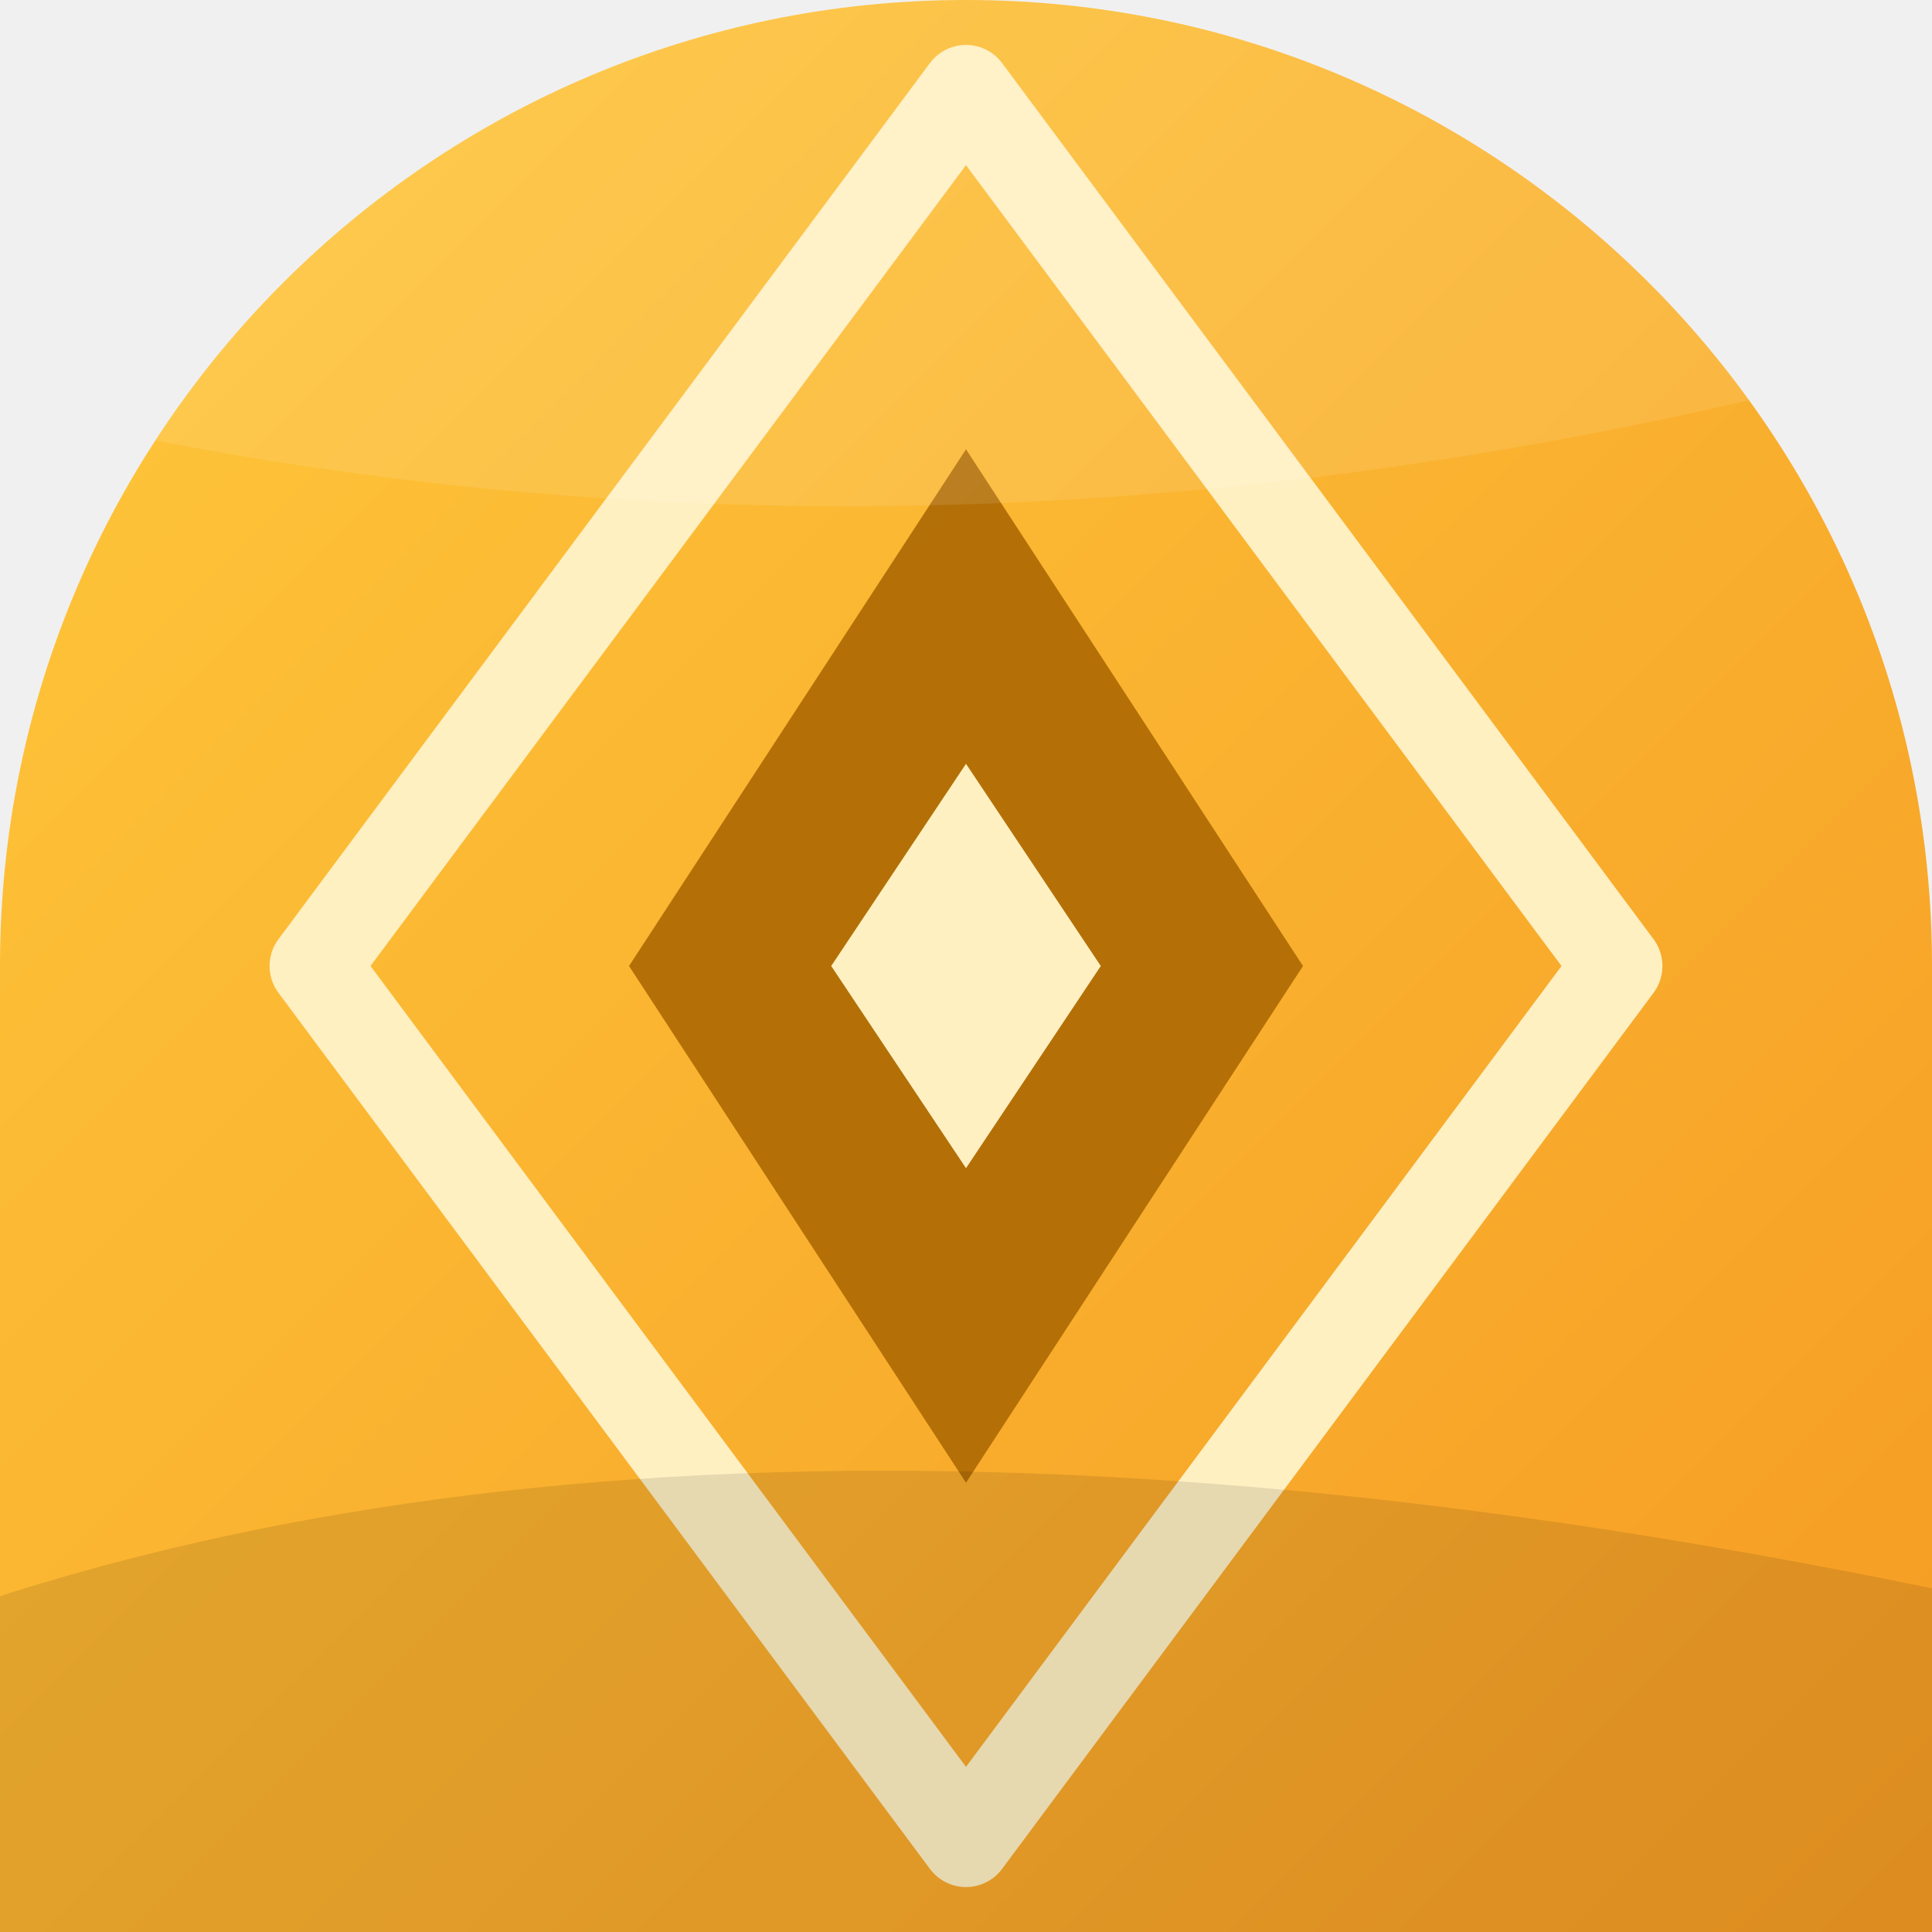
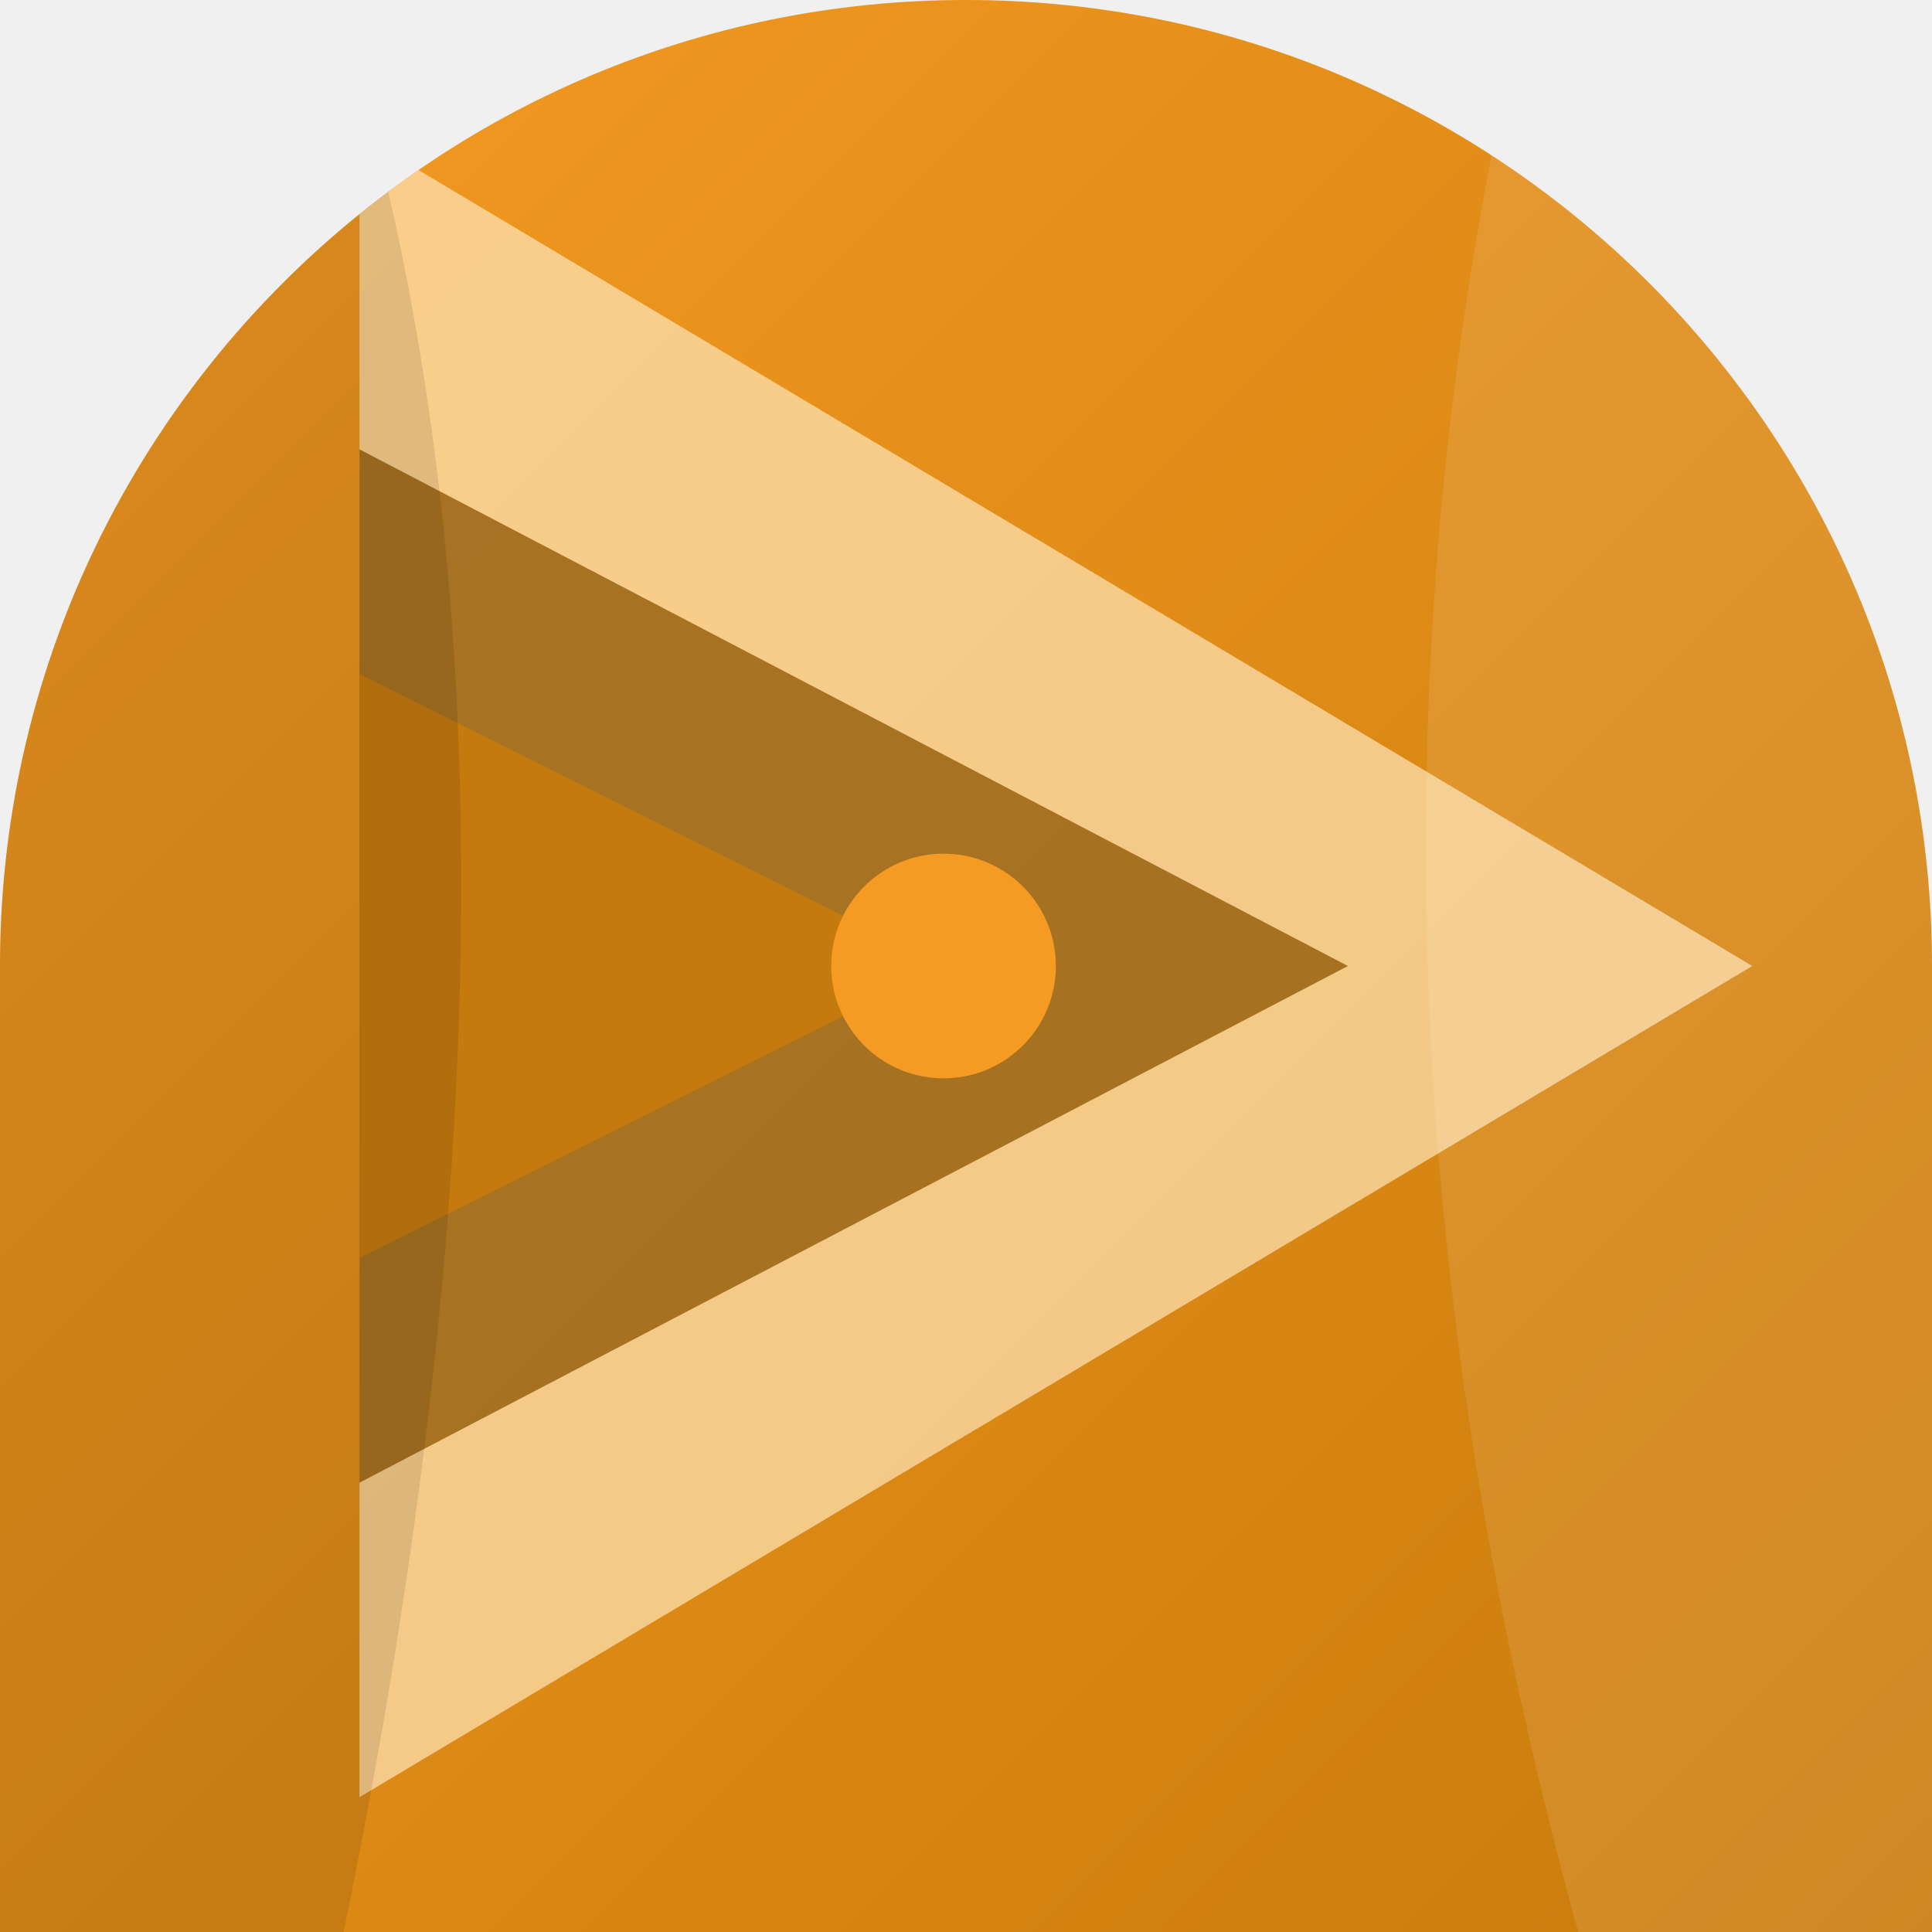
<svg xmlns="http://www.w3.org/2000/svg" width="86" height="86" viewBox="0 0 86 86">
  <defs>
    <linearGradient id="g" x1="0" y1="0" x2="1" y2="1">
-       <stop offset="0" stop-color="#FFC93C" />
-       <stop offset="1" stop-color="#F59B23" />
+       <stop offset="0" stop-color="#F59B23" />
+       <stop offset="1" stop-color="#C97B0B" />
    </linearGradient>
    <clipPath id="c">
      <path d="M 0 0 L 86.0 0 L 86.0 86.0 L 0 86.0 Z M 0 43 A 43.0 43.0 0 0 1 43.0 0.0 L 0 0 Z M 43 0 A 43.0 43.0 0 0 1 86.0 43.0 L 86 0 Z" fill-rule="evenodd" />
    </clipPath>
  </defs>
  <path d="M 0 0 L 86.0 0 L 86.0 86.0 L 0 86.0 Z M 0 43 A 43.0 43.0 0 0 1 43.0 0.0 L 0 0 Z M 43 0 A 43.0 43.0 0 0 1 86.0 43.0 L 86 0 Z" fill="url(#g)" fill-rule="evenodd" />
  <g clip-path="url(#c)">
-     <path d="M43 4 L72 43 L43 82 L14 43 Z" fill="none" stroke="#FFF0C2" stroke-width="4" stroke-linejoin="round" />
-     <path d="M43 20 L58 43 L43 66 L28 43 Z" fill="#A86400" opacity="0.85" />
-     <path d="M43 34 L49 43 L43 52 L37 43 Z" fill="#FFF0C2" />
-     <path d="M-8 -10 Q20 8 92 -14 L92 14 Q40 30 -8 16 Z" fill="#ffffff" opacity="0.10" />
-     <path d="M-8 74 Q30 58 92 72 L92 96 L-8 96 Z" fill="#000000" opacity="0.10" />
+     <g transform="rotate(90 43 43)">
+       <polygon points="43,8 80,70 6,70" fill="#FFE6B8" opacity="0.7" />
+       <polygon points="43,26 66,70 20,70" fill="#8C5400" opacity="0.75" />
+       <polygon points="43,44 56,70 30,70" fill="#C97B0B" opacity="0.9" />
+       <circle cx="43" cy="44" r="5" fill="#F59B23" />
+       <path d="M-8 -10 Q20 8 92 -14 L92 14 Q40 30 -8 16 Z" fill="#ffffff" opacity="0.10" />
+       <path d="M-8 74 Q30 58 92 72 L92 96 L-8 96 Z" fill="#000000" opacity="0.10" />
+     </g>
  </g>
</svg>
